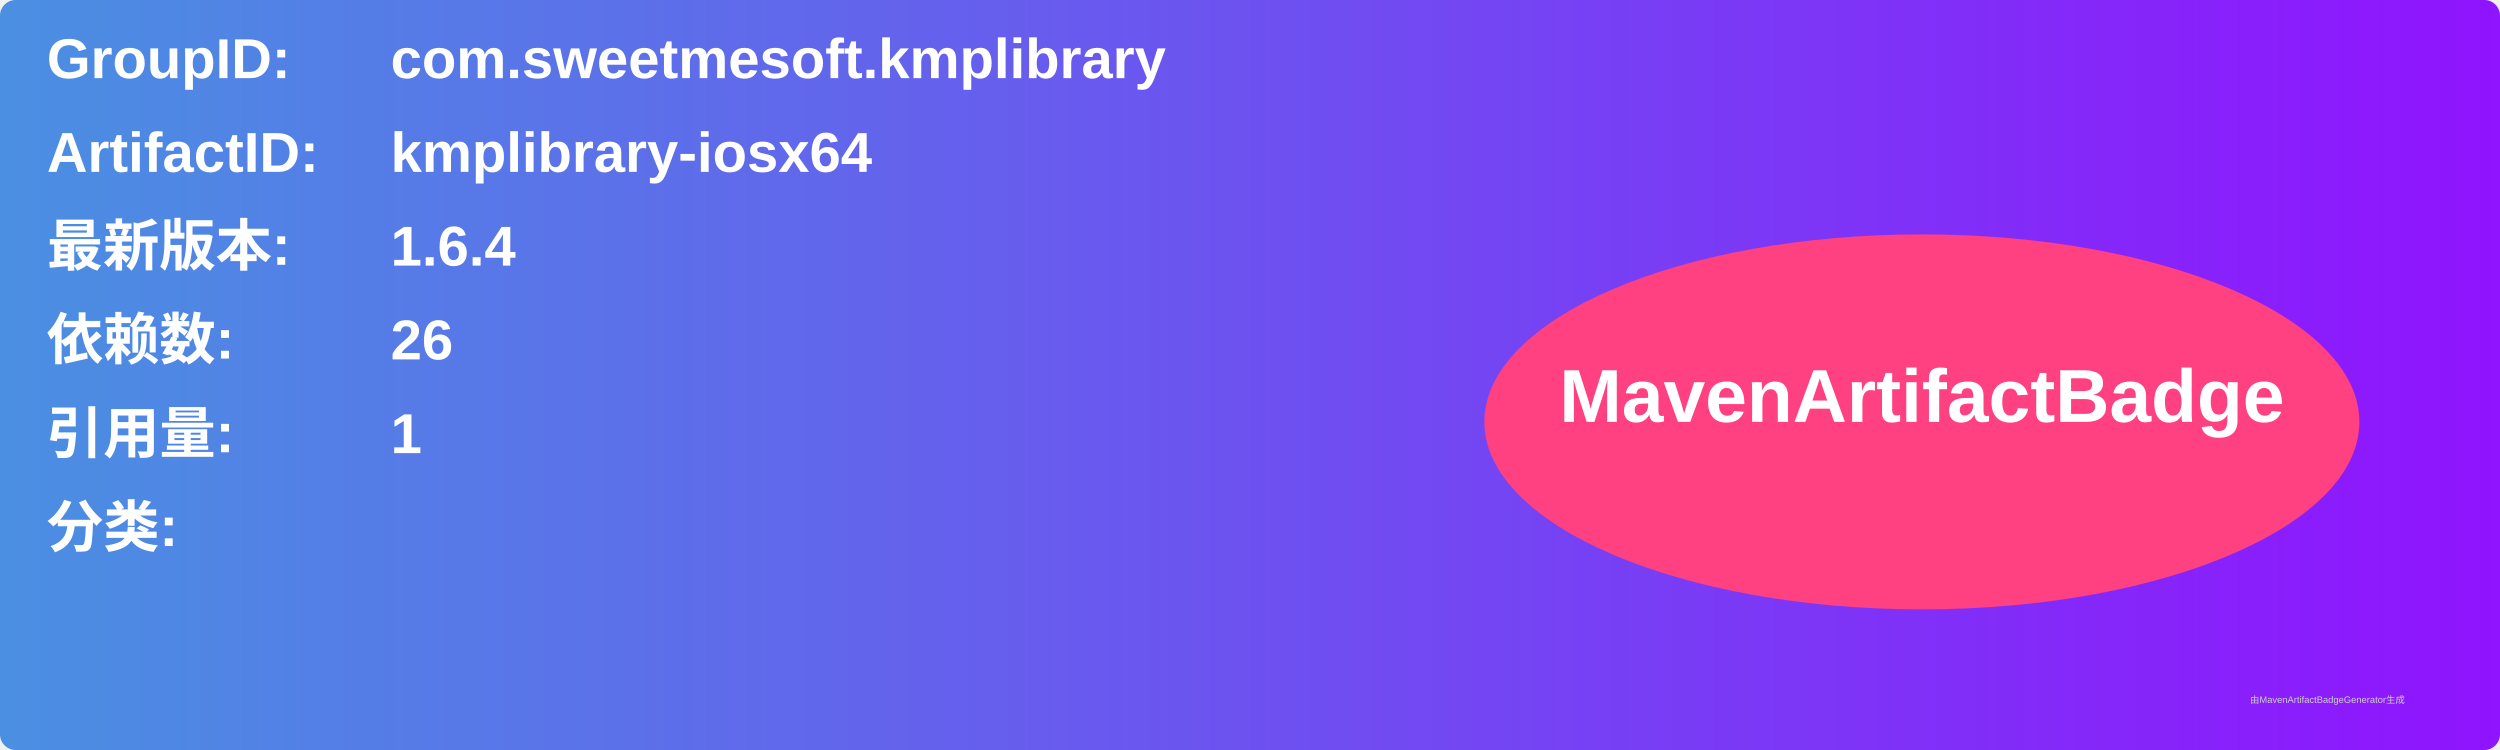
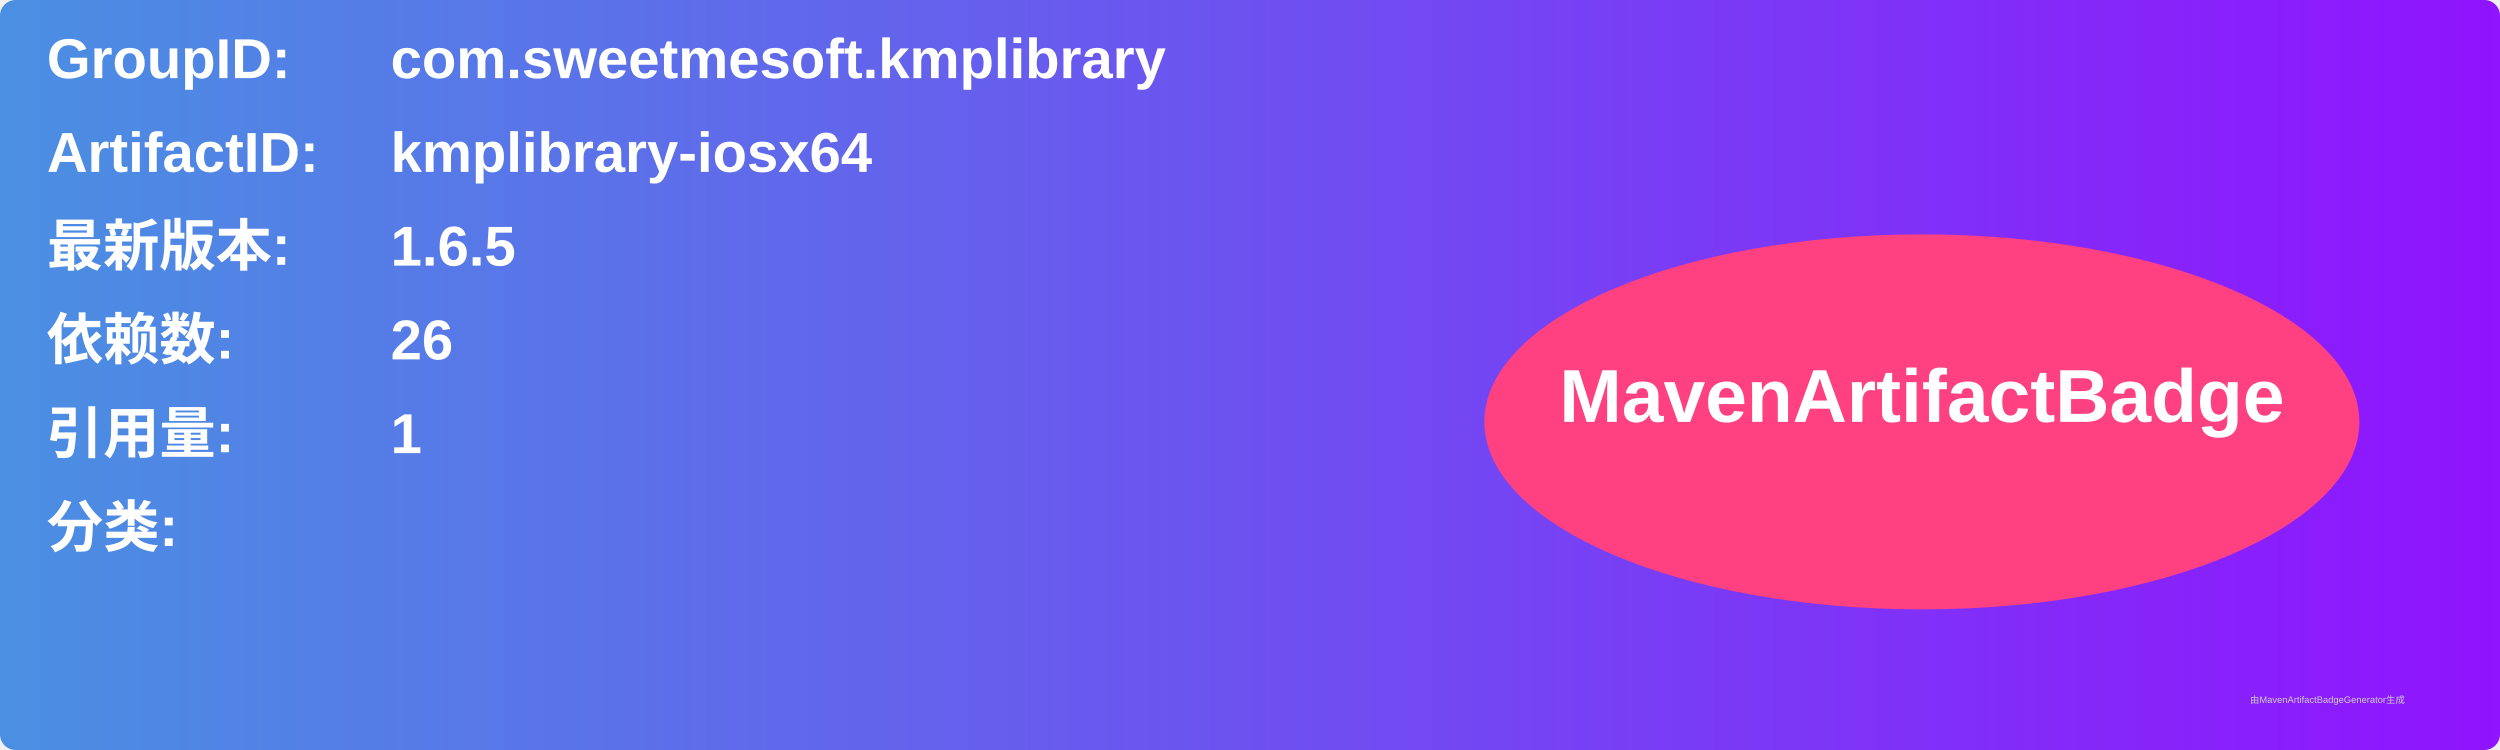
<svg xmlns="http://www.w3.org/2000/svg" width="800" height="240" viewBox="0 0 800 240">
  <linearGradient id="grad" x1="0%" y1="0%" x2="100%" y2="0%">
    <stop offset="0%" stop-color="#4a90e2" />
    <stop offset="100%" stop-color="#9013fe" />
  </linearGradient>
  <rect width="100%" height="100%" rx="5" ry="5" fill="url(#grad)" />
  <g transform="translate(15, 15)">
    <text x="0" y="10" font-family="Arial" font-size="18" fill="white" font-weight="bold" width="260">GroupID:</text>
    <text x="110" y="10" font-family="Arial" font-size="18" fill="white" font-weight="bold" width="460">com.sweetmesoft.kmplibrary</text>
    <text x="0" y="40" font-family="Arial" font-size="18" fill="white" font-weight="bold" width="260">ArtifactID:</text>
    <text x="110" y="40" font-family="Arial" font-size="18" fill="white" font-weight="bold" width="460">kmplibrary-iosx64</text>
    <text x="0" y="70" font-family="Arial" font-size="18" fill="white" font-weight="bold">最新版本:</text>
    <text x="110" y="70" font-family="Arial" font-size="18" fill="white" font-weight="bold">
-       <tspan font-weight="bold">1.6.4</tspan>
+       <tspan font-weight="bold">1.6.5</tspan>
    </text>
    <text x="0" y="100" font-family="Arial" font-size="18" fill="white" font-weight="bold">依赖数: </text>
    <text x="110" y="100" font-family="Arial" font-size="18" fill="white">
      <tspan font-weight="bold">26</tspan>
    </text>
    <text x="0" y="130" font-family="Arial" font-size="18" fill="white" font-weight="bold">引用量: </text>
    <text x="110" y="130" font-family="Arial" font-size="18" fill="white">
      <tspan font-weight="bold">1</tspan>
    </text>
    <text x="0" y="160" font-family="Arial" font-size="18" fill="white" font-weight="bold">分类:</text>
    <text x="10" y="190" font-family="Arial" font-size="10" fill="white">
      <tspan font-weight="bold" />
    </text>
    <ellipse cx="600" cy="120" rx="140" ry="60" fill="#ff4081" />
    <text x="600" y="120" text-anchor="middle" font-family="Arial" font-size="24" fill="white" font-weight="bold">MavenArtifactBadge</text>
  </g>
  <text x="720" y="225" font-family="Arial" font-size="3" fill="#d0d0d0">由MavenArtifactBadgeGenerator生成</text>
</svg>
